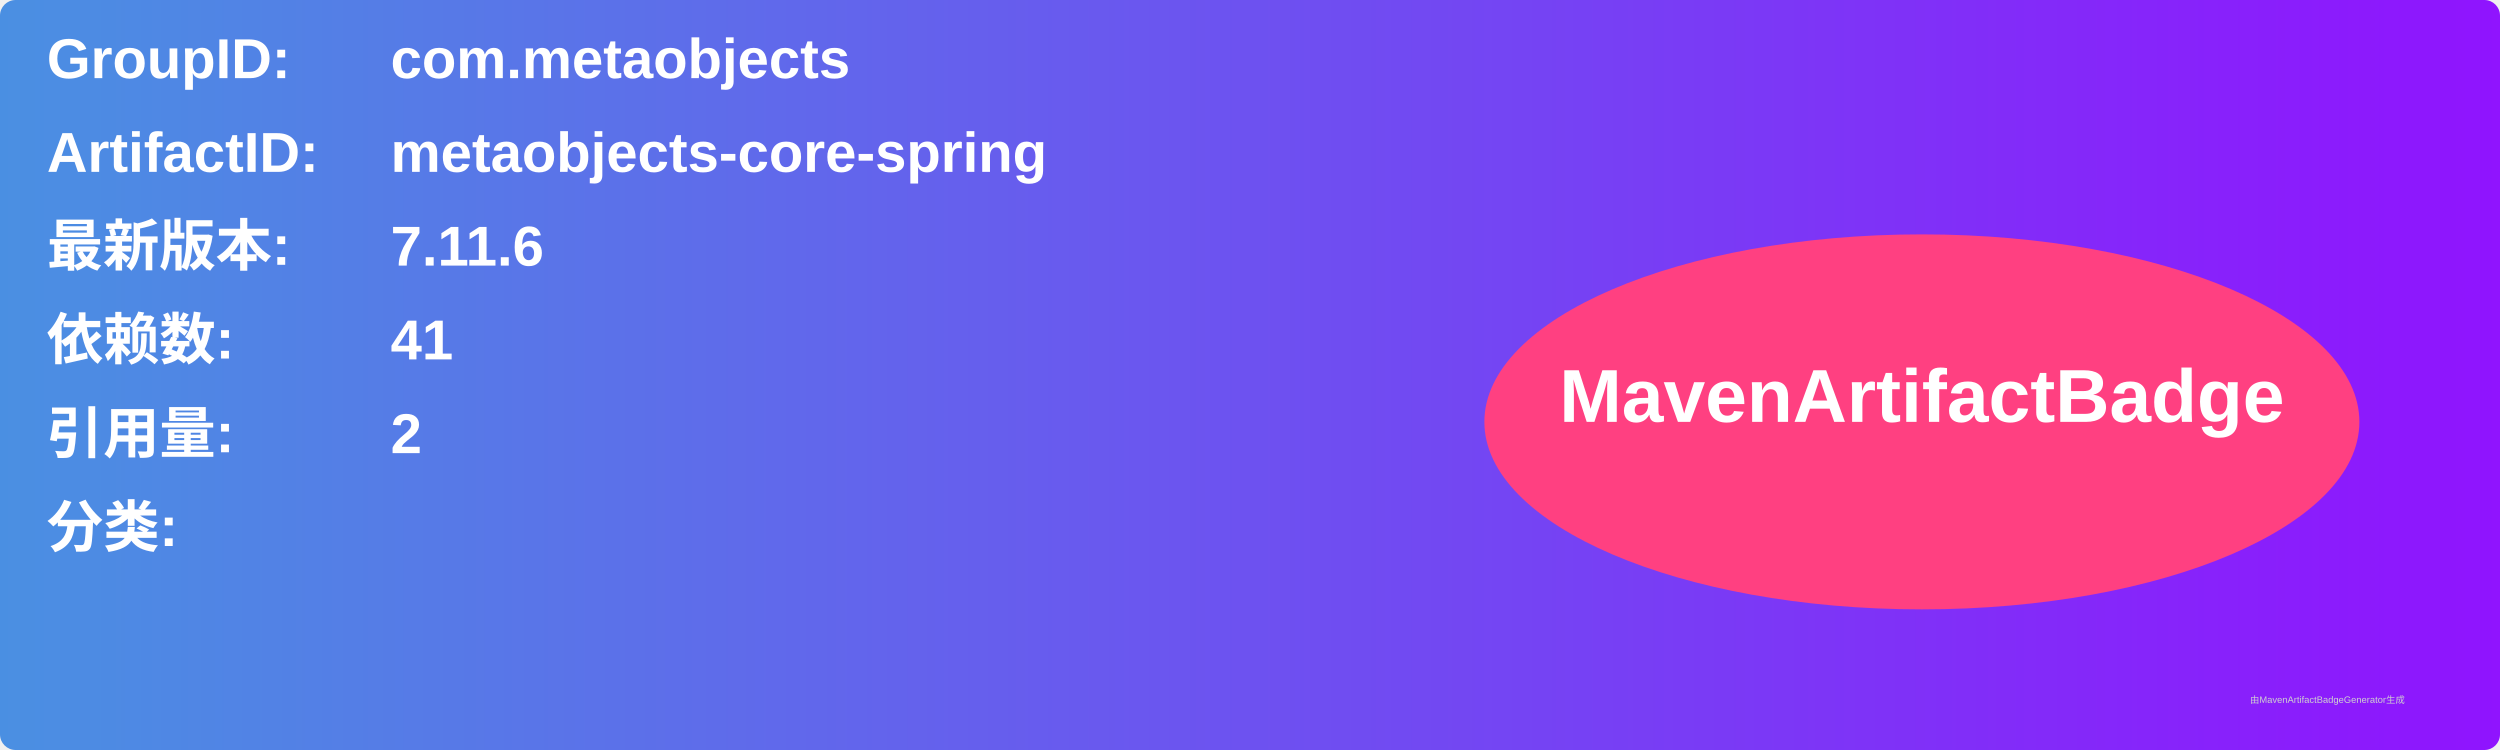
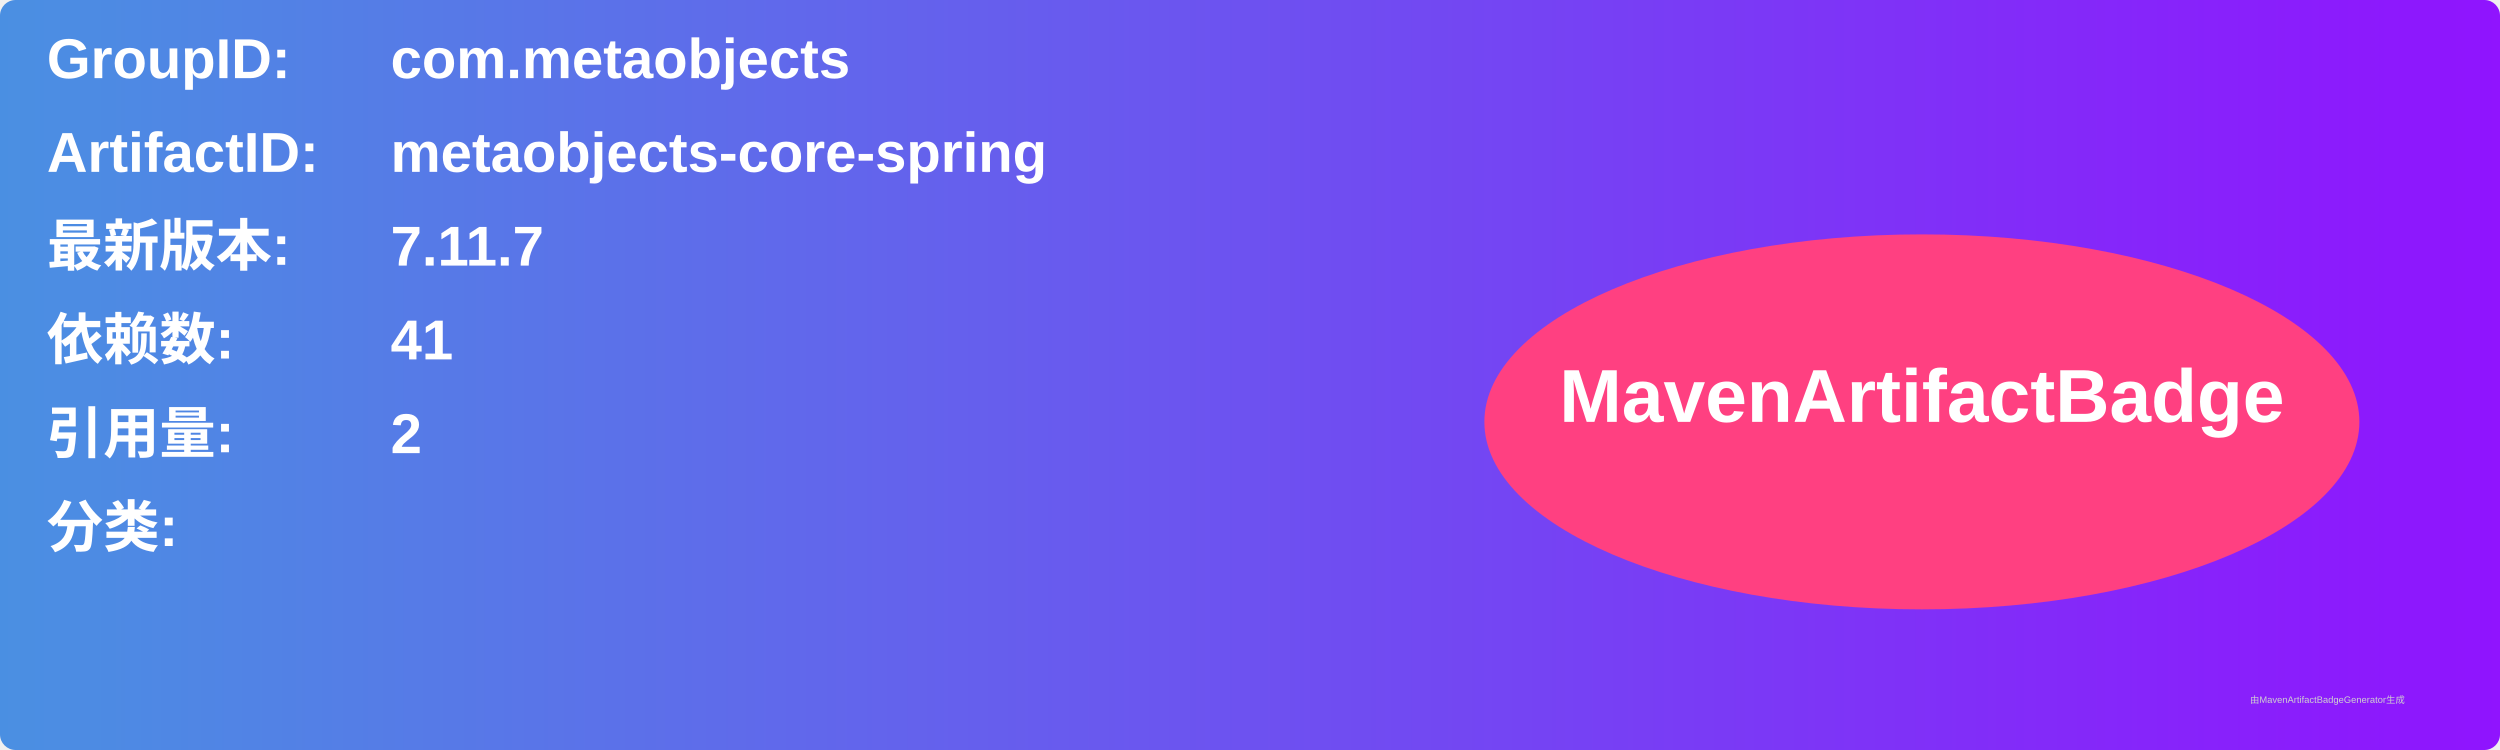
<svg xmlns="http://www.w3.org/2000/svg" width="800" height="240" viewBox="0 0 800 240">
  <linearGradient id="grad" x1="0%" y1="0%" x2="100%" y2="0%">
    <stop offset="0%" stop-color="#4a90e2" />
    <stop offset="100%" stop-color="#9013fe" />
  </linearGradient>
  <rect width="100%" height="100%" rx="5" ry="5" fill="url(#grad)" />
  <g transform="translate(15, 15)">
    <text x="0" y="10" font-family="Arial" font-size="18" fill="white" font-weight="bold" width="260">GroupID:</text>
    <text x="110" y="10" font-family="Arial" font-size="18" fill="white" font-weight="bold" width="460">com.metaobjects</text>
    <text x="0" y="40" font-family="Arial" font-size="18" fill="white" font-weight="bold" width="260">ArtifactID:</text>
    <text x="110" y="40" font-family="Arial" font-size="18" fill="white" font-weight="bold" width="460">metaobjects-core-spring</text>
    <text x="0" y="70" font-family="Arial" font-size="18" fill="white" font-weight="bold">最新版本:</text>
    <text x="110" y="70" font-family="Arial" font-size="18" fill="white" font-weight="bold">
-       <tspan font-weight="bold">7.11.6</tspan>
+       <tspan font-weight="bold">7.11.7</tspan>
    </text>
    <text x="0" y="100" font-family="Arial" font-size="18" fill="white" font-weight="bold">依赖数: </text>
    <text x="110" y="100" font-family="Arial" font-size="18" fill="white">
      <tspan font-weight="bold">41</tspan>
    </text>
    <text x="0" y="130" font-family="Arial" font-size="18" fill="white" font-weight="bold">引用量: </text>
    <text x="110" y="130" font-family="Arial" font-size="18" fill="white">
      <tspan font-weight="bold">2</tspan>
    </text>
    <text x="0" y="160" font-family="Arial" font-size="18" fill="white" font-weight="bold">分类:</text>
    <text x="10" y="190" font-family="Arial" font-size="10" fill="white">
      <tspan font-weight="bold" />
    </text>
    <ellipse cx="600" cy="120" rx="140" ry="60" fill="#ff4081" />
    <text x="600" y="120" text-anchor="middle" font-family="Arial" font-size="24" fill="white" font-weight="bold">MavenArtifactBadge</text>
  </g>
  <text x="720" y="225" font-family="Arial" font-size="3" fill="#d0d0d0">由MavenArtifactBadgeGenerator生成</text>
</svg>
